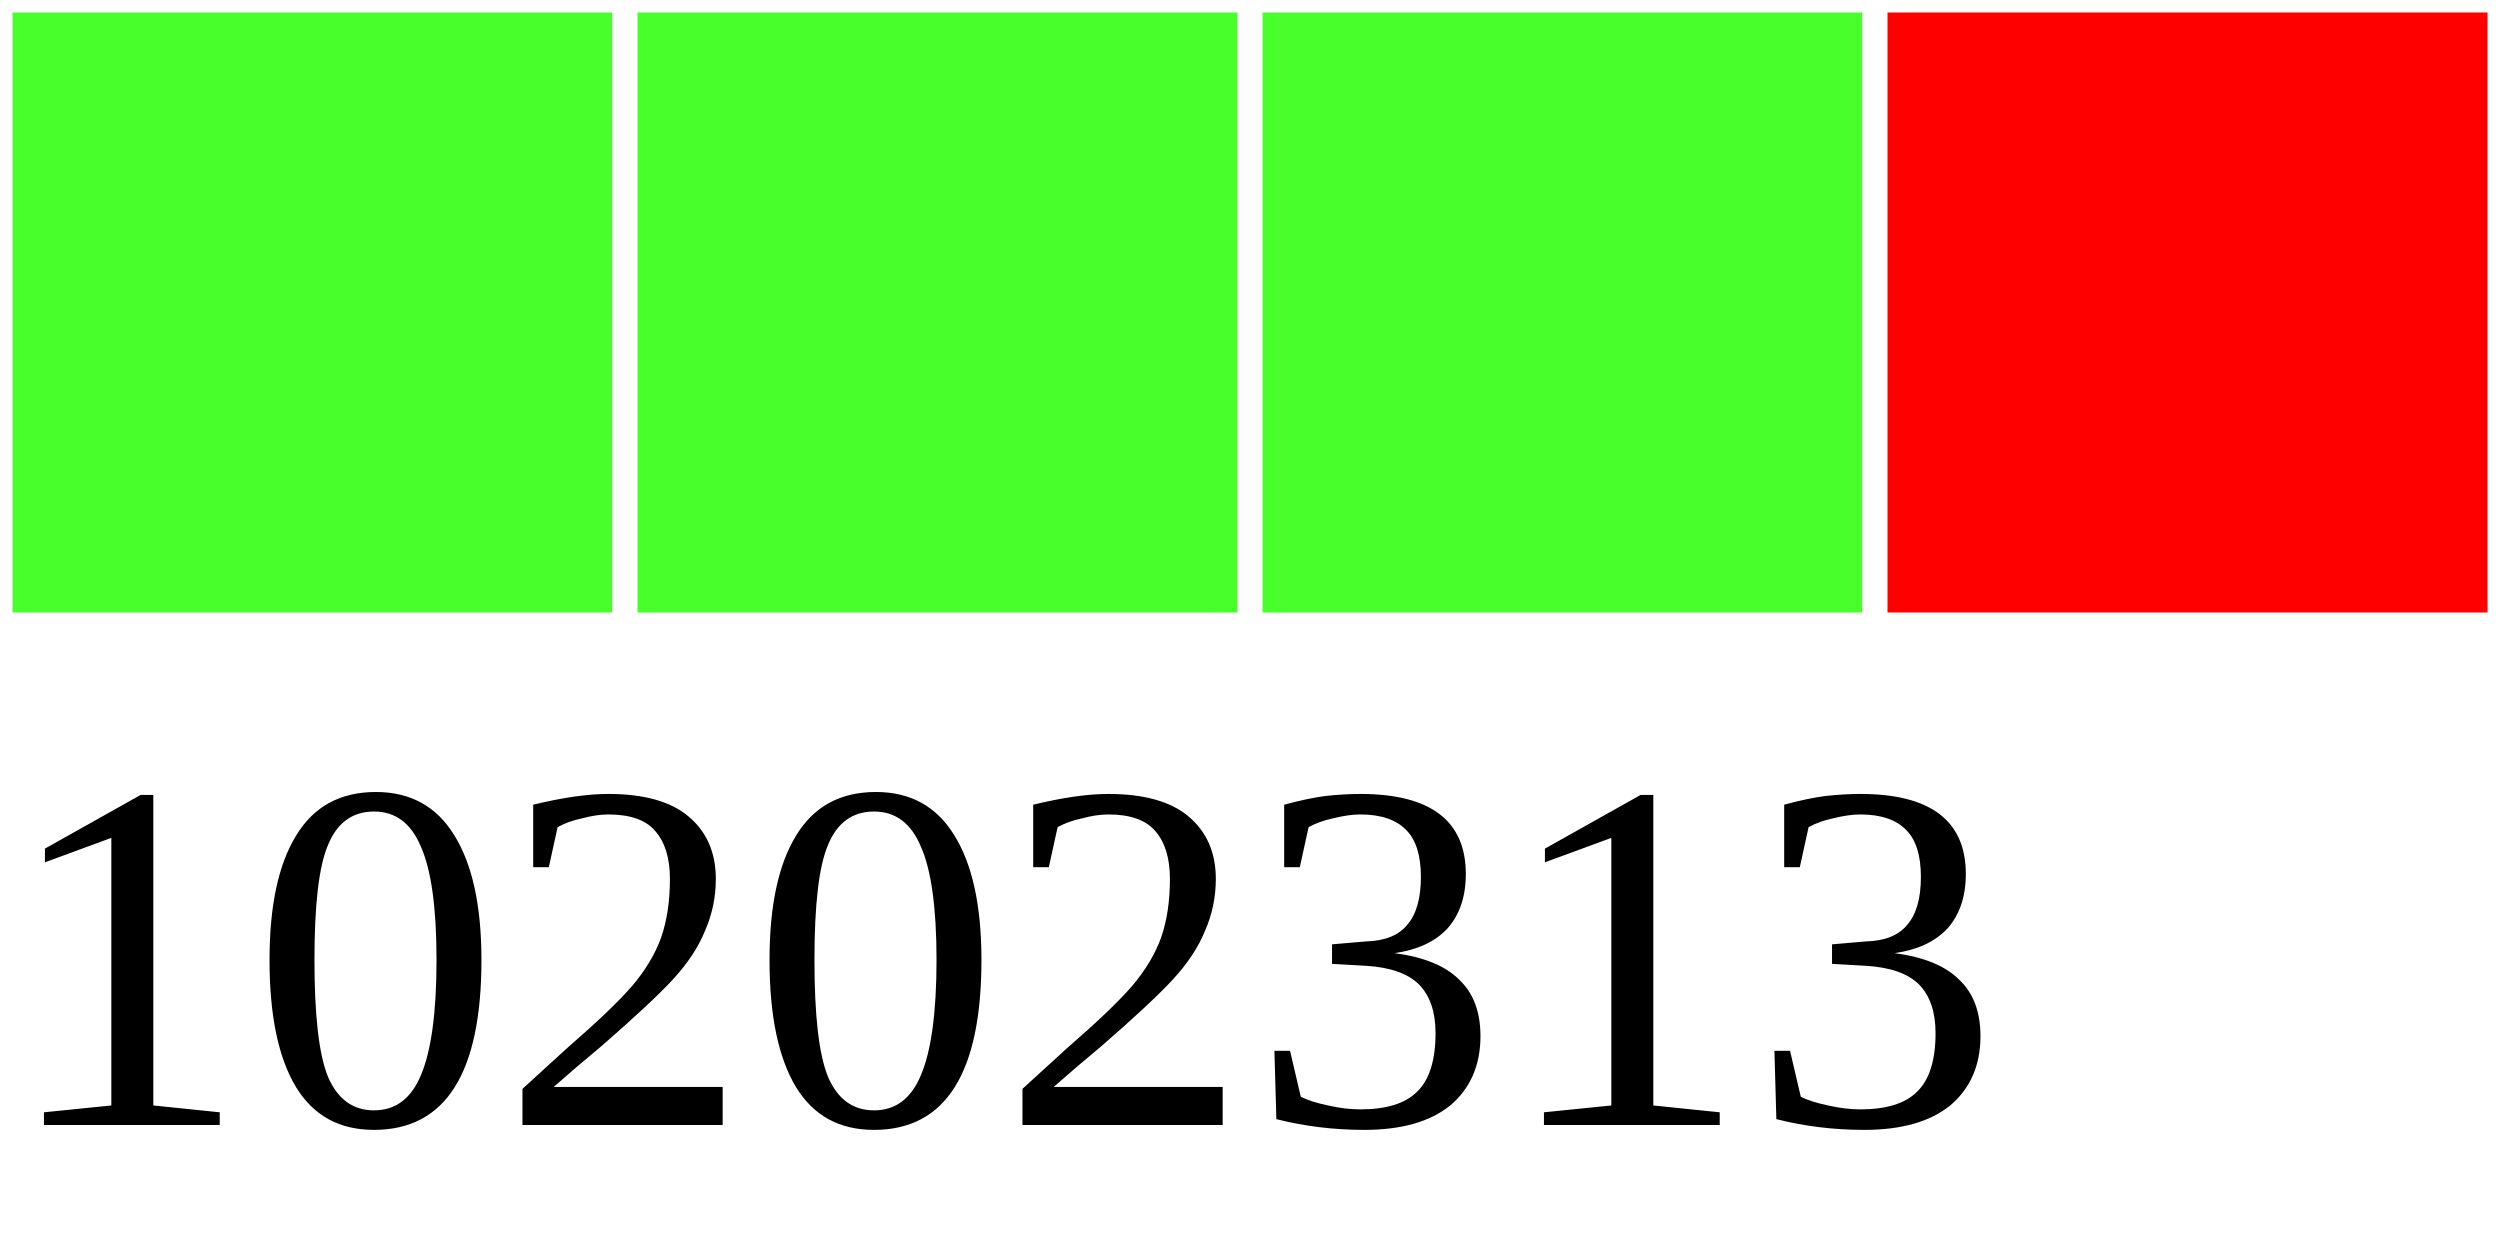
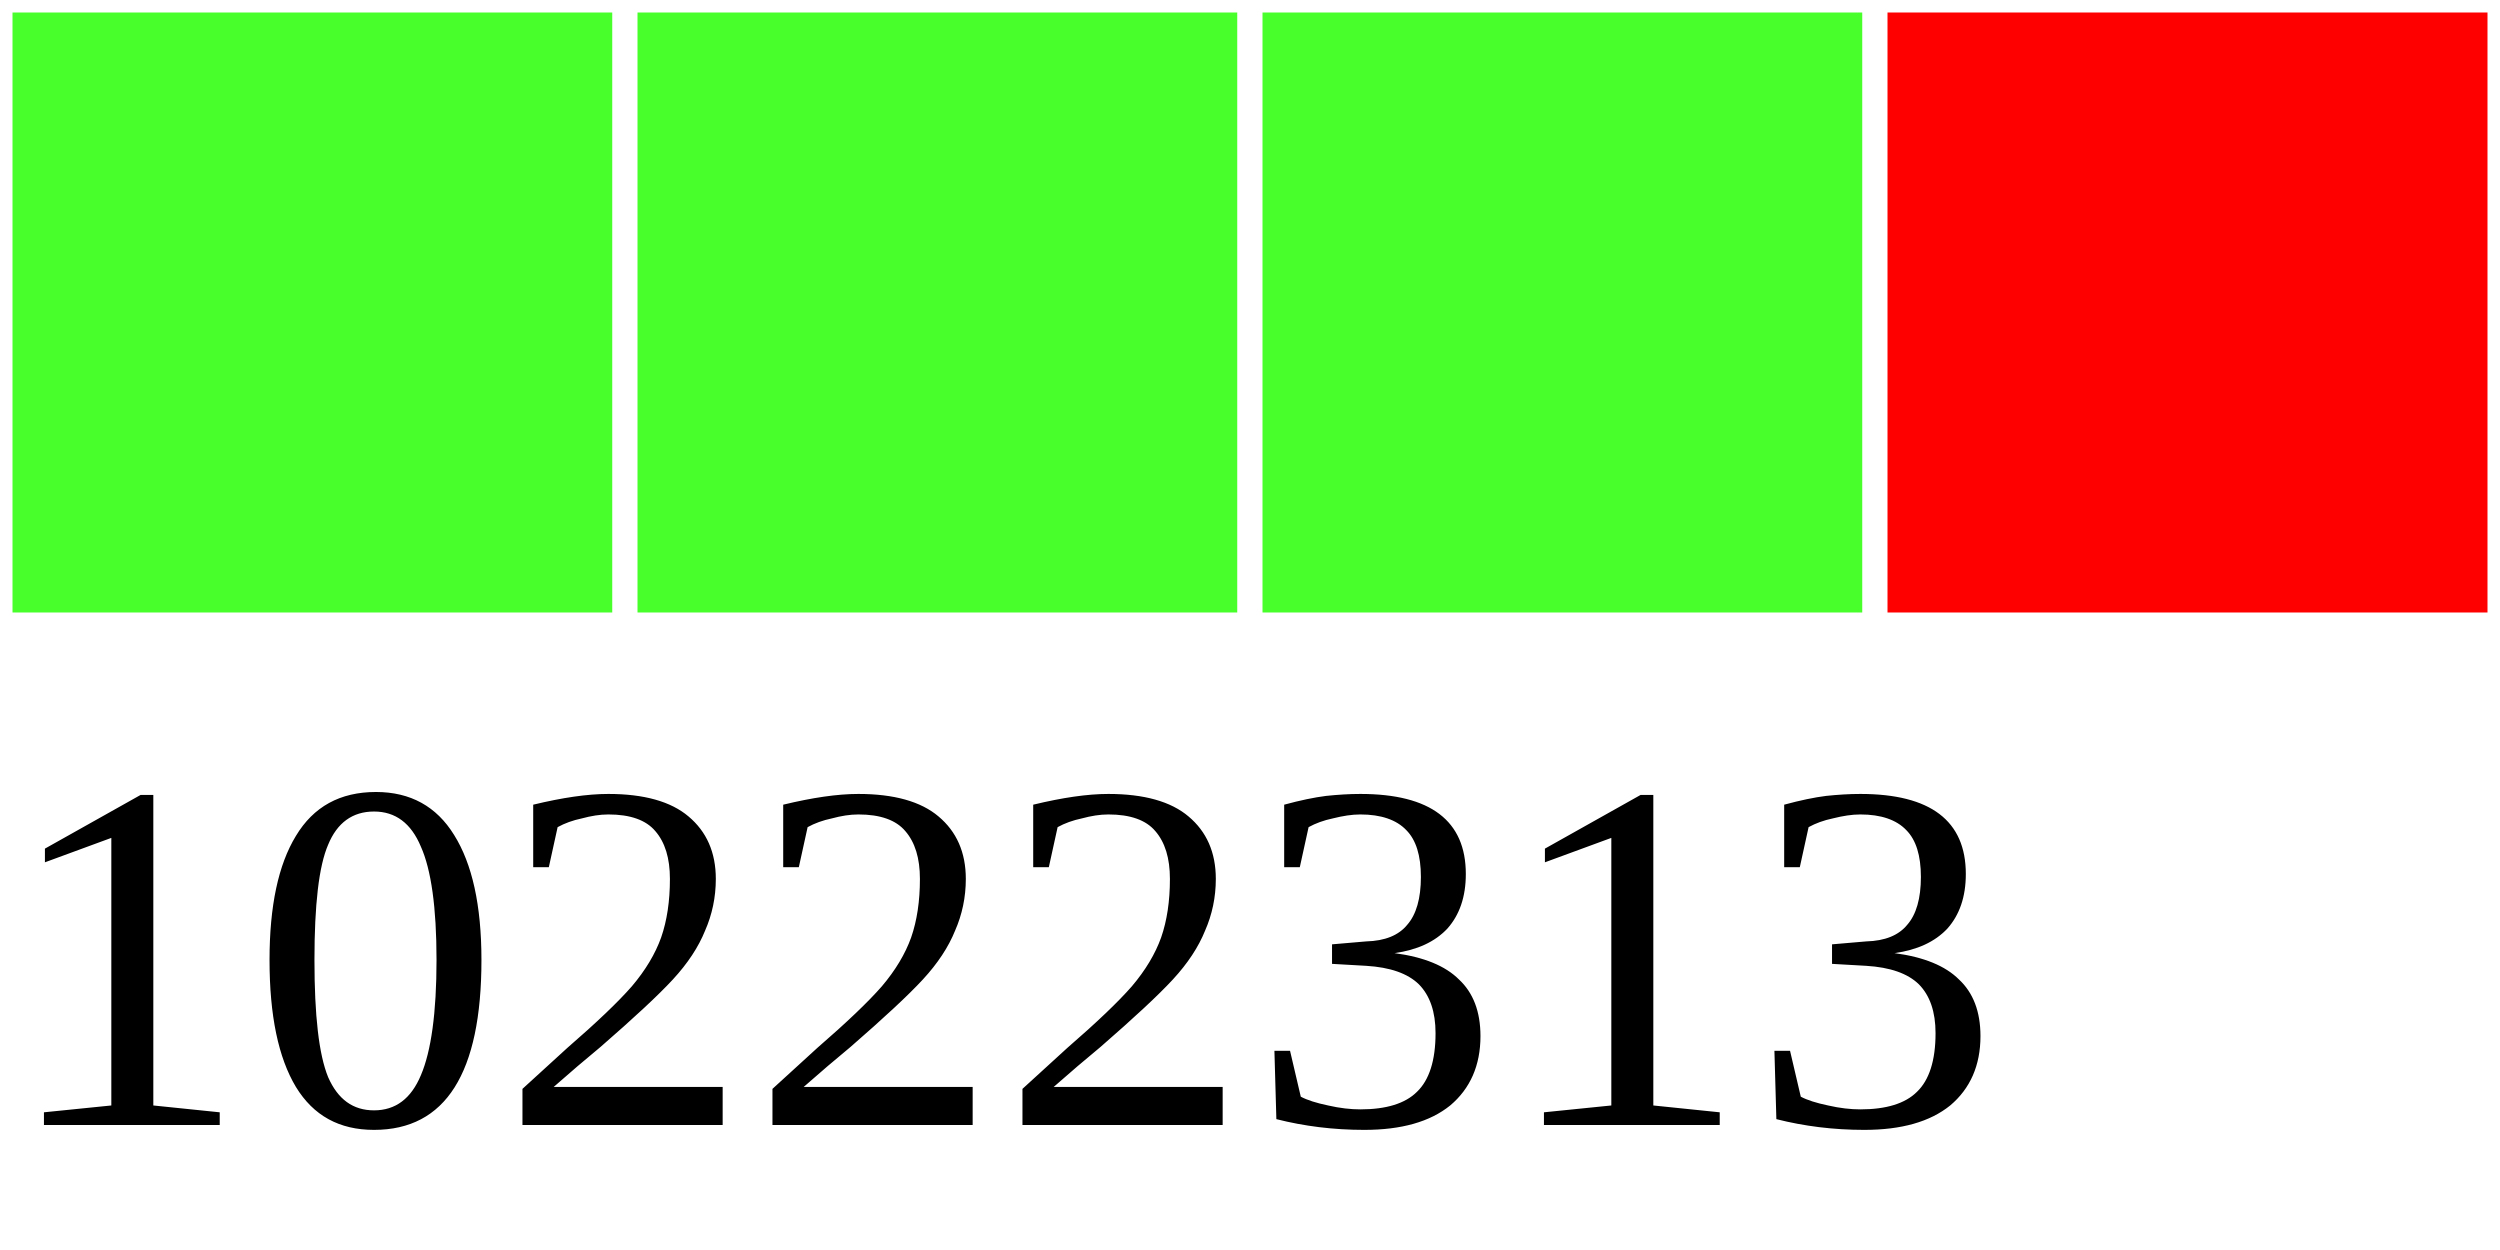
<svg xmlns="http://www.w3.org/2000/svg" width="40" height="20">
  <g>
    <rect width="10" height="10" style="fill:#48FF2C;stroke-width:0.4;stroke:rgb(255,255,255)" x="0" />
    <rect width="10" height="10" style="fill:#48FF2C;stroke-width:0.4;stroke:rgb(255,255,255)" x="10" />
    <rect width="10" height="10" style="fill:#48FF2C;stroke-width:0.4;stroke:rgb(255,255,255)" x="20" />
    <rect width="10" height="10" style="fill:#FF0000;stroke-width:0.4;stroke:rgb(255,255,255)" x="30" />
-     <text x="0" y="18" fill="black" font-size="8">10202313</text>
+     <text x="0" y="18" fill="black" font-size="8">10222313</text>
  </g>
</svg>
